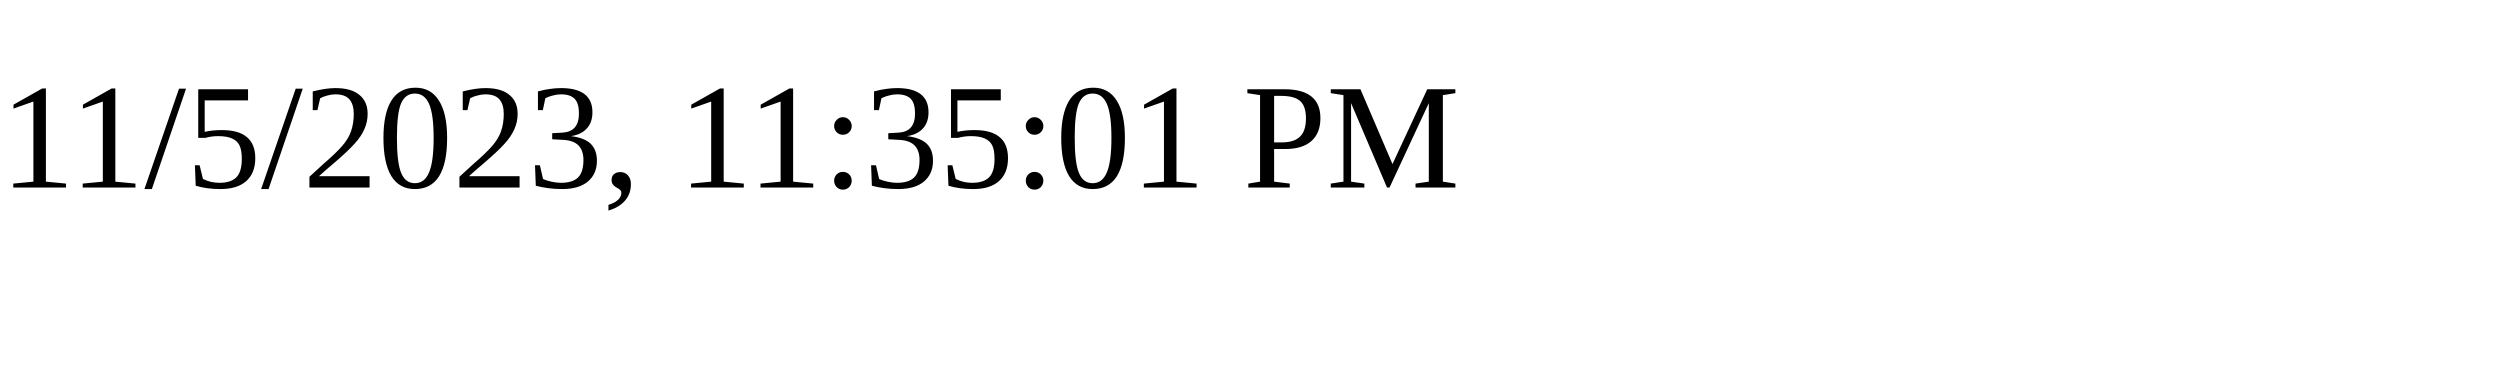
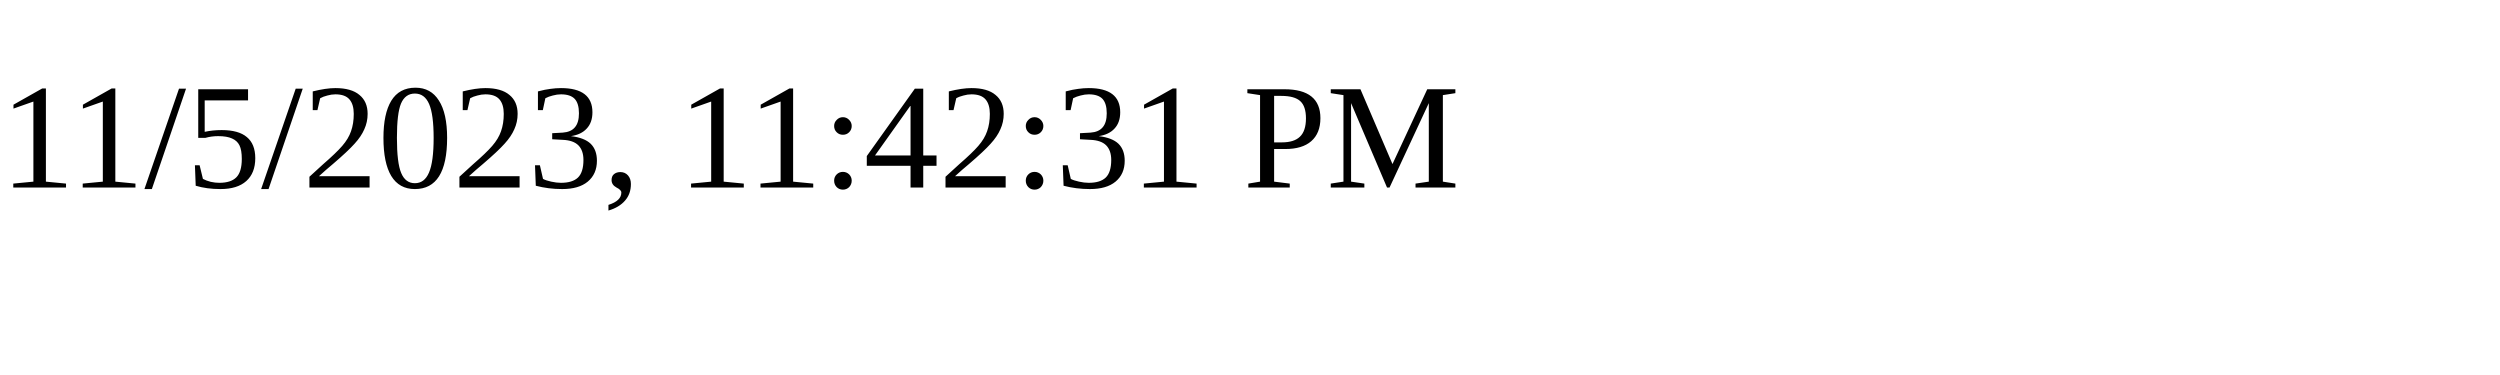
<svg xmlns="http://www.w3.org/2000/svg" height="30" width="200">
-   <text x="0" y="15">11/5/2023, 11:35:01 PM</text>
+   <text x="0" y="15">11/5/2023, 11:42:31 PM</text>
</svg>
